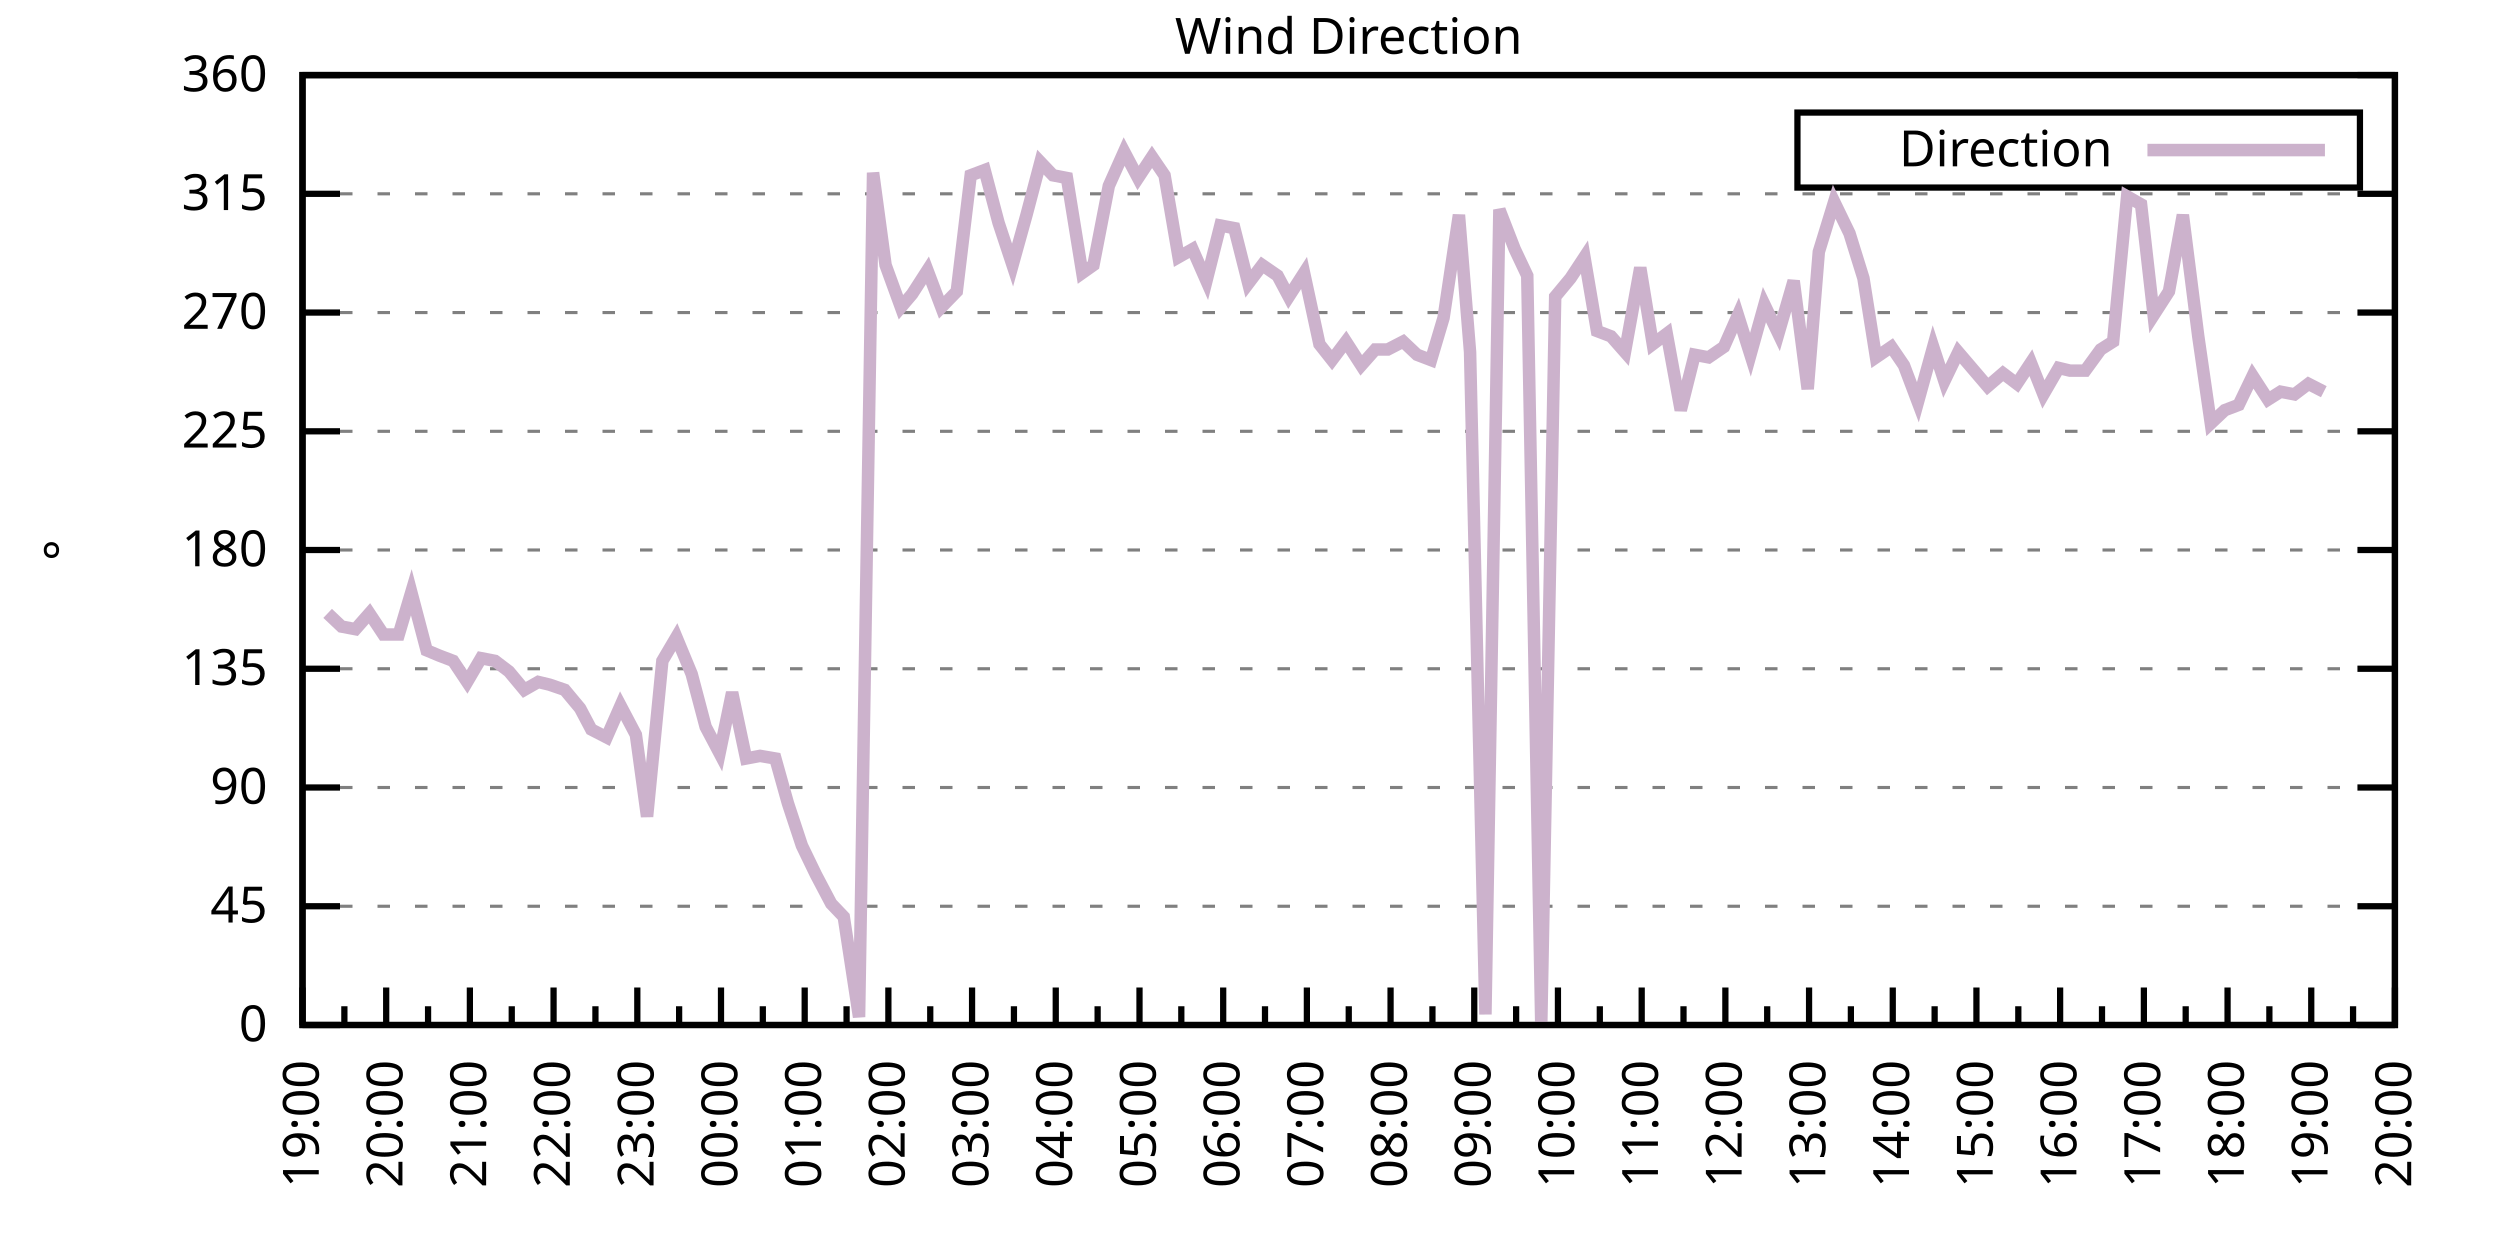
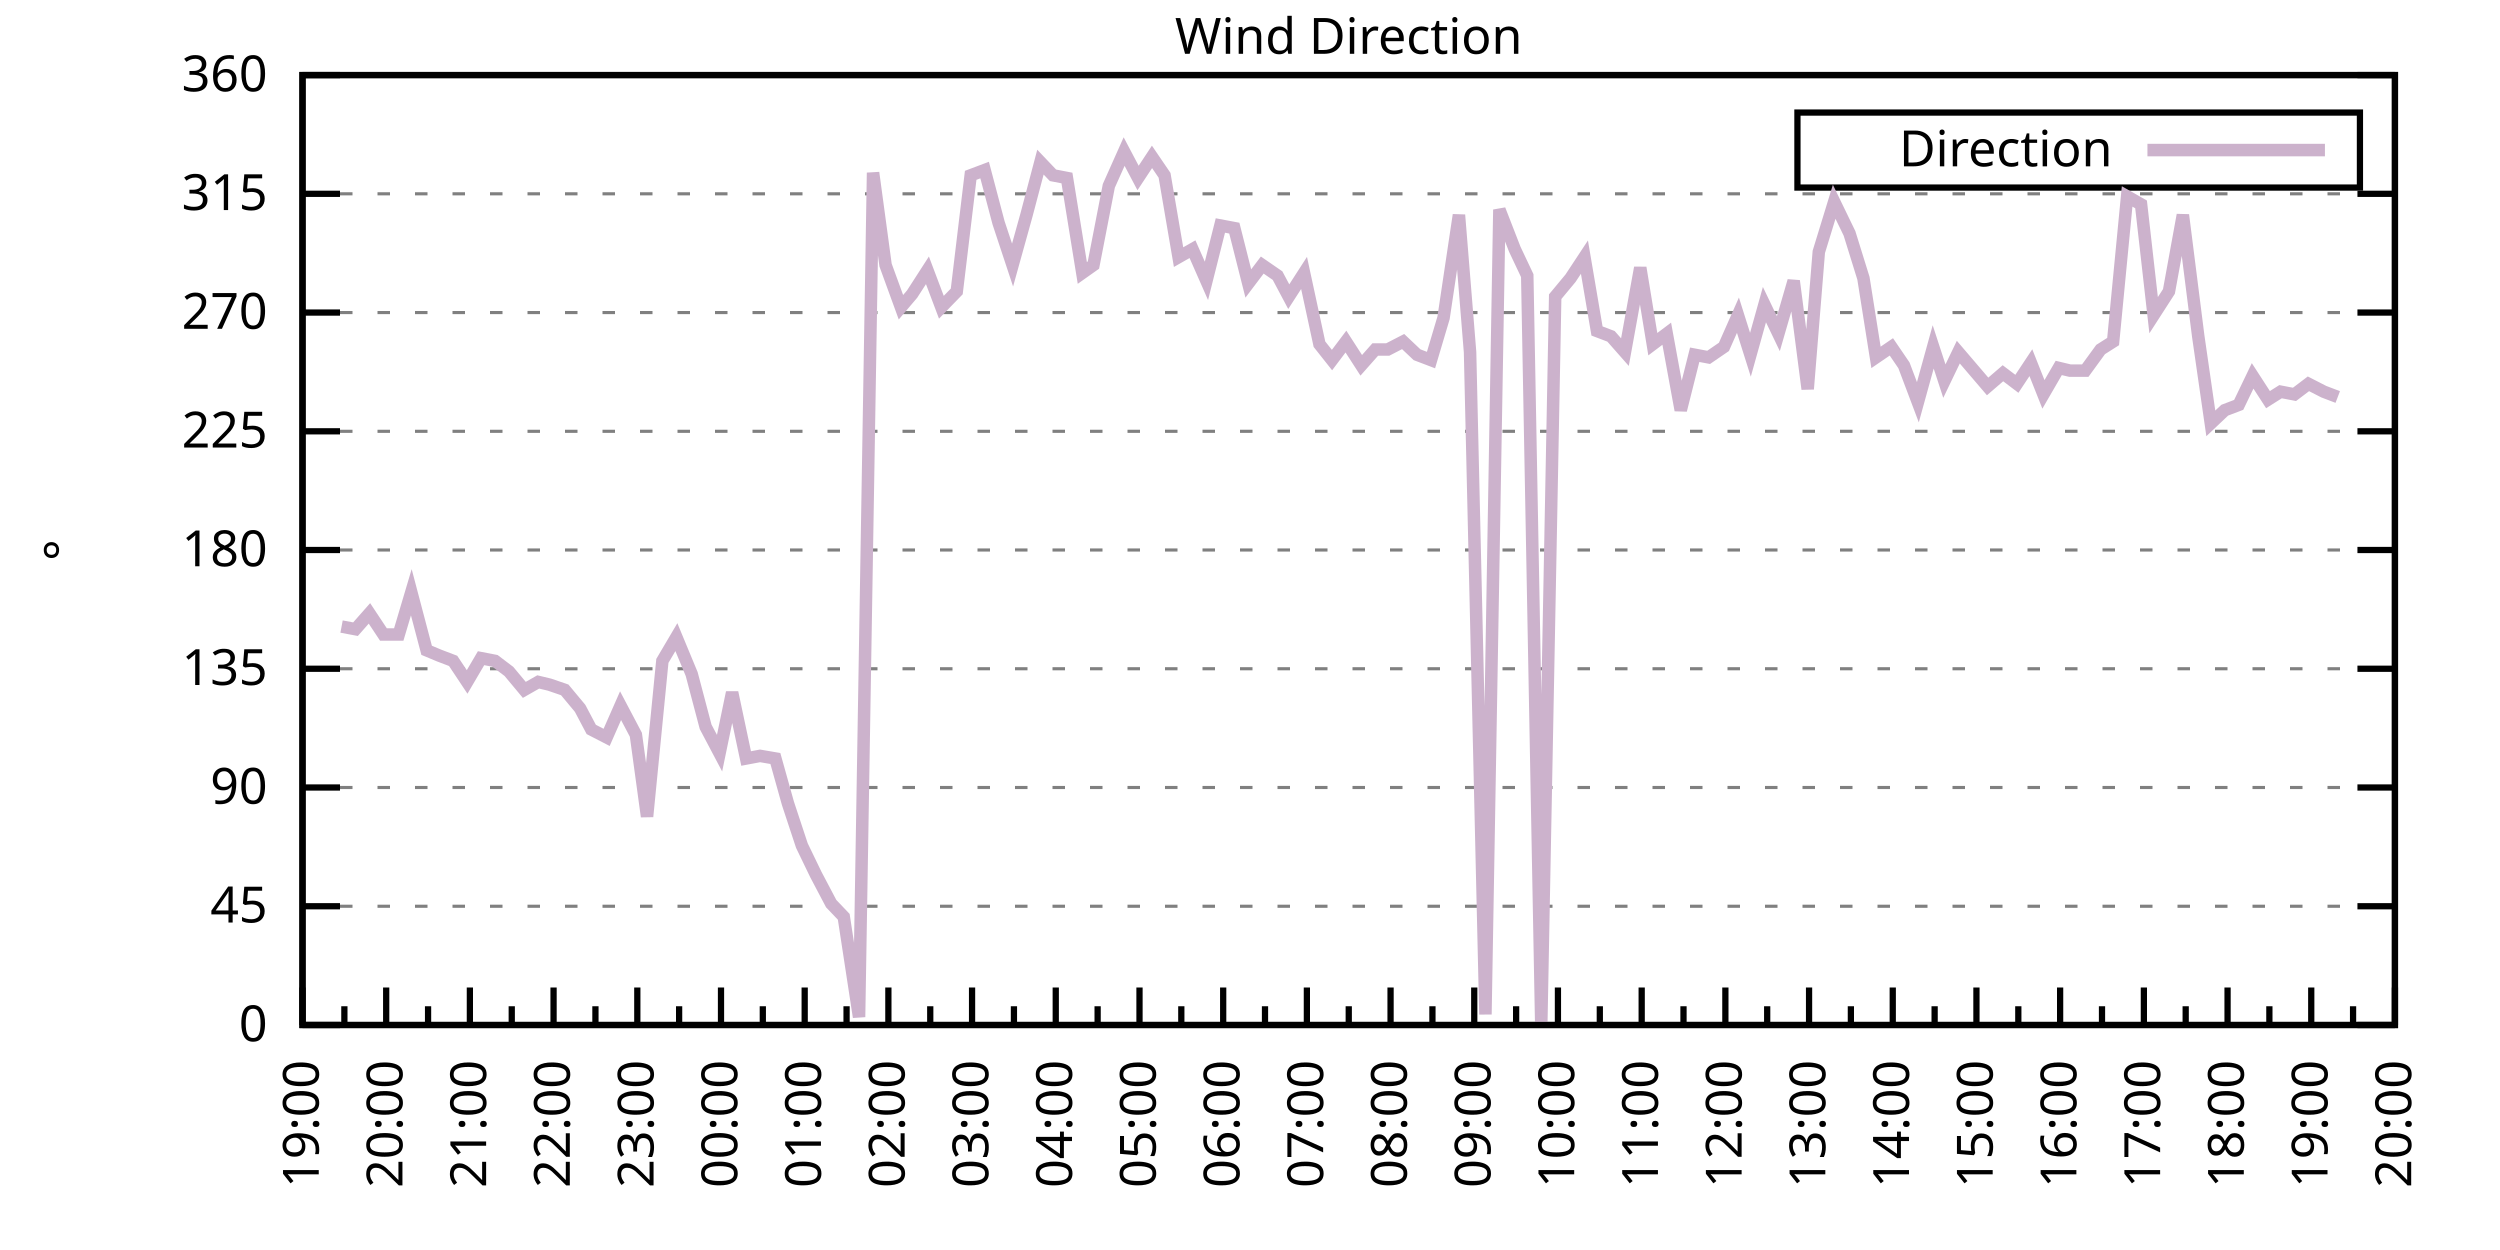
<svg xmlns="http://www.w3.org/2000/svg" xmlns:xlink="http://www.w3.org/1999/xlink" width="400" height="200" viewBox="0 0 400 200">
  <g id="gnuplot_canvas">
    <rect x="0" y="0" width="400" height="200" fill="none" />
    <defs>
      <circle id="gpDot" r="0.5" stroke-width="0.5" stroke="currentColor" />
      <path id="gpPt0" stroke-width="0.333" stroke="currentColor" d="M-1,0 h2 M0,-1 v2" />
      <path id="gpPt1" stroke-width="0.333" stroke="currentColor" d="M-1,-1 L1,1 M1,-1 L-1,1" />
      <path id="gpPt2" stroke-width="0.333" stroke="currentColor" d="M-1,0 L1,0 M0,-1 L0,1 M-1,-1 L1,1 M-1,1 L1,-1" />
      <rect id="gpPt3" stroke-width="0.333" stroke="currentColor" x="-1" y="-1" width="2" height="2" />
      <rect id="gpPt4" stroke-width="0.333" stroke="currentColor" fill="currentColor" x="-1" y="-1" width="2" height="2" />
      <circle id="gpPt5" stroke-width="0.333" stroke="currentColor" cx="0" cy="0" r="1" />
      <use xlink:href="#gpPt5" id="gpPt6" fill="currentColor" stroke="none" />
      <path id="gpPt7" stroke-width="0.333" stroke="currentColor" d="M0,-1.33 L-1.33,0.67 L1.33,0.67 z" />
      <use xlink:href="#gpPt7" id="gpPt8" fill="currentColor" stroke="none" />
      <use xlink:href="#gpPt7" id="gpPt9" stroke="currentColor" transform="rotate(180)" />
      <use xlink:href="#gpPt9" id="gpPt10" fill="currentColor" stroke="none" />
      <use xlink:href="#gpPt3" id="gpPt11" stroke="currentColor" transform="rotate(45)" />
      <use xlink:href="#gpPt11" id="gpPt12" fill="currentColor" stroke="none" />
      <path id="gpPt13" stroke-width="0.333" stroke="currentColor" d="M0,1.330 L1.265,0.411 L0.782,-1.067 L-0.782,-1.076 L-1.265,0.411 z" />
      <use xlink:href="#gpPt13" id="gpPt14" fill="currentColor" stroke="none" />
      <filter id="textbox" filterUnits="objectBoundingBox" x="0" y="0" height="1" width="1">
        <feFlood flood-color="white" flood-opacity="1" result="bgnd" />
        <feComposite in="SourceGraphic" in2="bgnd" operator="atop" />
      </filter>
      <filter id="greybox" filterUnits="objectBoundingBox" x="0" y="0" height="1" width="1">
        <feFlood flood-color="lightgrey" flood-opacity="1" result="grey" />
        <feComposite in="SourceGraphic" in2="grey" operator="atop" />
      </filter>
    </defs>
    <g fill="none" color="white" stroke="currentColor" stroke-width="1.00" stroke-linecap="butt" stroke-linejoin="miter">
</g>
    <g fill="none" color="black" stroke="currentColor" stroke-width="1.00" stroke-linecap="butt" stroke-linejoin="miter">
      <g stroke="none" shape-rendering="crispEdges">
        <polygon fill="rgb(255, 255, 255)" points="48.40,164.00 383.18,164.00 383.18,12.02 48.40,12.02 " />
      </g>
    </g>
    <g fill="none" color="black" stroke="currentColor" stroke-width="1.00" stroke-linecap="butt" stroke-linejoin="miter">
</g>
    <g fill="none" color="black" stroke="black" stroke-width="0.50" stroke-linecap="butt" stroke-linejoin="miter">
</g>
    <g fill="none" color="gray" stroke="currentColor" stroke-width="0.50" stroke-linecap="butt" stroke-linejoin="miter">
      <path stroke="gray" stroke-dasharray="2,4" class="gridline" d="M48.40,164.00 L383.19,164.00  " />
    </g>
    <g fill="none" color="gray" stroke="gray" stroke-width="1.00" stroke-linecap="butt" stroke-linejoin="miter">
</g>
    <g fill="none" color="black" stroke="currentColor" stroke-width="1.00" stroke-linecap="butt" stroke-linejoin="miter">
      <path stroke="black" d="M48.40,164.00 L54.40,164.00 M383.19,164.00 L377.19,164.00  " />
      <g transform="translate(42.80,166.60)" stroke="none" fill="black" font-family="Sans" font-size="8.00" text-anchor="end">
        <text>
          <tspan font-family="Sans"> 0</tspan>
        </text>
      </g>
    </g>
    <g fill="none" color="black" stroke="currentColor" stroke-width="1.00" stroke-linecap="butt" stroke-linejoin="miter">
</g>
    <g fill="none" color="black" stroke="black" stroke-width="0.50" stroke-linecap="butt" stroke-linejoin="miter">
</g>
    <g fill="none" color="gray" stroke="currentColor" stroke-width="0.50" stroke-linecap="butt" stroke-linejoin="miter">
      <path stroke="gray" stroke-dasharray="2,4" class="gridline" d="M48.40,145.00 L383.19,145.00  " />
    </g>
    <g fill="none" color="gray" stroke="gray" stroke-width="1.00" stroke-linecap="butt" stroke-linejoin="miter">
</g>
    <g fill="none" color="black" stroke="currentColor" stroke-width="1.00" stroke-linecap="butt" stroke-linejoin="miter">
      <path stroke="black" d="M48.40,145.00 L54.40,145.00 M383.19,145.00 L377.19,145.00  " />
      <g transform="translate(42.80,147.60)" stroke="none" fill="black" font-family="Sans" font-size="8.00" text-anchor="end">
        <text>
          <tspan font-family="Sans"> 45</tspan>
        </text>
      </g>
    </g>
    <g fill="none" color="black" stroke="currentColor" stroke-width="1.00" stroke-linecap="butt" stroke-linejoin="miter">
</g>
    <g fill="none" color="black" stroke="black" stroke-width="0.50" stroke-linecap="butt" stroke-linejoin="miter">
</g>
    <g fill="none" color="gray" stroke="currentColor" stroke-width="0.50" stroke-linecap="butt" stroke-linejoin="miter">
      <path stroke="gray" stroke-dasharray="2,4" class="gridline" d="M48.40,126.00 L383.19,126.00  " />
    </g>
    <g fill="none" color="gray" stroke="gray" stroke-width="1.00" stroke-linecap="butt" stroke-linejoin="miter">
</g>
    <g fill="none" color="black" stroke="currentColor" stroke-width="1.00" stroke-linecap="butt" stroke-linejoin="miter">
      <path stroke="black" d="M48.40,126.00 L54.40,126.00 M383.19,126.00 L377.19,126.00  " />
      <g transform="translate(42.80,128.60)" stroke="none" fill="black" font-family="Sans" font-size="8.00" text-anchor="end">
        <text>
          <tspan font-family="Sans"> 90</tspan>
        </text>
      </g>
    </g>
    <g fill="none" color="black" stroke="currentColor" stroke-width="1.00" stroke-linecap="butt" stroke-linejoin="miter">
</g>
    <g fill="none" color="black" stroke="black" stroke-width="0.50" stroke-linecap="butt" stroke-linejoin="miter">
</g>
    <g fill="none" color="gray" stroke="currentColor" stroke-width="0.50" stroke-linecap="butt" stroke-linejoin="miter">
      <path stroke="gray" stroke-dasharray="2,4" class="gridline" d="M48.40,107.00 L383.19,107.00  " />
    </g>
    <g fill="none" color="gray" stroke="gray" stroke-width="1.00" stroke-linecap="butt" stroke-linejoin="miter">
</g>
    <g fill="none" color="black" stroke="currentColor" stroke-width="1.00" stroke-linecap="butt" stroke-linejoin="miter">
      <path stroke="black" d="M48.40,107.00 L54.40,107.00 M383.19,107.00 L377.19,107.00  " />
      <g transform="translate(42.80,109.60)" stroke="none" fill="black" font-family="Sans" font-size="8.00" text-anchor="end">
        <text>
          <tspan font-family="Sans"> 135</tspan>
        </text>
      </g>
    </g>
    <g fill="none" color="black" stroke="currentColor" stroke-width="1.00" stroke-linecap="butt" stroke-linejoin="miter">
</g>
    <g fill="none" color="black" stroke="black" stroke-width="0.50" stroke-linecap="butt" stroke-linejoin="miter">
</g>
    <g fill="none" color="gray" stroke="currentColor" stroke-width="0.50" stroke-linecap="butt" stroke-linejoin="miter">
      <path stroke="gray" stroke-dasharray="2,4" class="gridline" d="M48.40,88.00 L383.19,88.00  " />
    </g>
    <g fill="none" color="gray" stroke="gray" stroke-width="1.00" stroke-linecap="butt" stroke-linejoin="miter">
</g>
    <g fill="none" color="black" stroke="currentColor" stroke-width="1.00" stroke-linecap="butt" stroke-linejoin="miter">
      <path stroke="black" d="M48.40,88.00 L54.40,88.00 M383.19,88.00 L377.19,88.00  " />
      <g transform="translate(42.80,90.60)" stroke="none" fill="black" font-family="Sans" font-size="8.00" text-anchor="end">
        <text>
          <tspan font-family="Sans"> 180</tspan>
        </text>
      </g>
    </g>
    <g fill="none" color="black" stroke="currentColor" stroke-width="1.00" stroke-linecap="butt" stroke-linejoin="miter">
</g>
    <g fill="none" color="black" stroke="black" stroke-width="0.50" stroke-linecap="butt" stroke-linejoin="miter">
</g>
    <g fill="none" color="gray" stroke="currentColor" stroke-width="0.50" stroke-linecap="butt" stroke-linejoin="miter">
      <path stroke="gray" stroke-dasharray="2,4" class="gridline" d="M48.40,69.01 L383.19,69.01  " />
    </g>
    <g fill="none" color="gray" stroke="gray" stroke-width="1.00" stroke-linecap="butt" stroke-linejoin="miter">
</g>
    <g fill="none" color="black" stroke="currentColor" stroke-width="1.00" stroke-linecap="butt" stroke-linejoin="miter">
      <path stroke="black" d="M48.40,69.01 L54.40,69.01 M383.19,69.01 L377.19,69.01  " />
      <g transform="translate(42.80,71.61)" stroke="none" fill="black" font-family="Sans" font-size="8.00" text-anchor="end">
        <text>
          <tspan font-family="Sans"> 225</tspan>
        </text>
      </g>
    </g>
    <g fill="none" color="black" stroke="currentColor" stroke-width="1.00" stroke-linecap="butt" stroke-linejoin="miter">
</g>
    <g fill="none" color="black" stroke="black" stroke-width="0.50" stroke-linecap="butt" stroke-linejoin="miter">
</g>
    <g fill="none" color="gray" stroke="currentColor" stroke-width="0.50" stroke-linecap="butt" stroke-linejoin="miter">
      <path stroke="gray" stroke-dasharray="2,4" class="gridline" d="M48.40,50.01 L383.19,50.01  " />
    </g>
    <g fill="none" color="gray" stroke="gray" stroke-width="1.00" stroke-linecap="butt" stroke-linejoin="miter">
</g>
    <g fill="none" color="black" stroke="currentColor" stroke-width="1.00" stroke-linecap="butt" stroke-linejoin="miter">
      <path stroke="black" d="M48.40,50.01 L54.40,50.01 M383.19,50.01 L377.19,50.01  " />
      <g transform="translate(42.80,52.61)" stroke="none" fill="black" font-family="Sans" font-size="8.00" text-anchor="end">
        <text>
          <tspan font-family="Sans"> 270</tspan>
        </text>
      </g>
    </g>
    <g fill="none" color="black" stroke="currentColor" stroke-width="1.00" stroke-linecap="butt" stroke-linejoin="miter">
</g>
    <g fill="none" color="black" stroke="black" stroke-width="0.50" stroke-linecap="butt" stroke-linejoin="miter">
</g>
    <g fill="none" color="gray" stroke="currentColor" stroke-width="0.50" stroke-linecap="butt" stroke-linejoin="miter">
      <path stroke="gray" stroke-dasharray="2,4" class="gridline" d="M48.40,31.01 L383.19,31.01  " />
    </g>
    <g fill="none" color="gray" stroke="gray" stroke-width="1.00" stroke-linecap="butt" stroke-linejoin="miter">
</g>
    <g fill="none" color="black" stroke="currentColor" stroke-width="1.00" stroke-linecap="butt" stroke-linejoin="miter">
      <path stroke="black" d="M48.40,31.01 L54.40,31.01 M383.19,31.01 L377.19,31.01  " />
      <g transform="translate(42.80,33.61)" stroke="none" fill="black" font-family="Sans" font-size="8.00" text-anchor="end">
        <text>
          <tspan font-family="Sans"> 315</tspan>
        </text>
      </g>
    </g>
    <g fill="none" color="black" stroke="currentColor" stroke-width="1.00" stroke-linecap="butt" stroke-linejoin="miter">
</g>
    <g fill="none" color="black" stroke="black" stroke-width="0.50" stroke-linecap="butt" stroke-linejoin="miter">
</g>
    <g fill="none" color="gray" stroke="currentColor" stroke-width="0.50" stroke-linecap="butt" stroke-linejoin="miter">
      <path stroke="gray" stroke-dasharray="2,4" class="gridline" d="M48.40,12.01 L383.19,12.01  " />
    </g>
    <g fill="none" color="gray" stroke="gray" stroke-width="1.00" stroke-linecap="butt" stroke-linejoin="miter">
</g>
    <g fill="none" color="black" stroke="currentColor" stroke-width="1.00" stroke-linecap="butt" stroke-linejoin="miter">
      <path stroke="black" d="M48.40,12.01 L54.40,12.01 M383.19,12.01 L377.19,12.01  " />
      <g transform="translate(42.80,14.61)" stroke="none" fill="black" font-family="Sans" font-size="8.00" text-anchor="end">
        <text>
          <tspan font-family="Sans"> 360</tspan>
        </text>
      </g>
    </g>
    <g fill="none" color="black" stroke="currentColor" stroke-width="1.00" stroke-linecap="butt" stroke-linejoin="miter">
      <path stroke="black" d="M48.40,164.00 L48.40,158.00  " />
      <g transform="translate(51.00,169.60) rotate(270)" stroke="none" fill="black" font-family="Sans" font-size="8.00" text-anchor="end">
        <text>
          <tspan font-family="Sans">19:00</tspan>
        </text>
      </g>
    </g>
    <g fill="none" color="black" stroke="currentColor" stroke-width="1.00" stroke-linecap="butt" stroke-linejoin="miter">
      <path stroke="black" d="M55.10,164.00 L55.10,161.00 M61.79,164.00 L61.79,158.00  " />
      <g transform="translate(64.39,169.60) rotate(270)" stroke="none" fill="black" font-family="Sans" font-size="8.00" text-anchor="end">
        <text>
          <tspan font-family="Sans">20:00</tspan>
        </text>
      </g>
    </g>
    <g fill="none" color="black" stroke="currentColor" stroke-width="1.00" stroke-linecap="butt" stroke-linejoin="miter">
      <path stroke="black" d="M68.49,164.00 L68.49,161.00 M75.18,164.00 L75.18,158.00  " />
      <g transform="translate(77.78,169.60) rotate(270)" stroke="none" fill="black" font-family="Sans" font-size="8.00" text-anchor="end">
        <text>
          <tspan font-family="Sans">21:00</tspan>
        </text>
      </g>
    </g>
    <g fill="none" color="black" stroke="currentColor" stroke-width="1.00" stroke-linecap="butt" stroke-linejoin="miter">
      <path stroke="black" d="M81.88,164.00 L81.88,161.00 M88.57,164.00 L88.57,158.00  " />
      <g transform="translate(91.17,169.60) rotate(270)" stroke="none" fill="black" font-family="Sans" font-size="8.00" text-anchor="end">
        <text>
          <tspan font-family="Sans">22:00</tspan>
        </text>
      </g>
    </g>
    <g fill="none" color="black" stroke="currentColor" stroke-width="1.00" stroke-linecap="butt" stroke-linejoin="miter">
      <path stroke="black" d="M95.27,164.00 L95.27,161.00 M101.97,164.00 L101.97,158.00  " />
      <g transform="translate(104.57,169.60) rotate(270)" stroke="none" fill="black" font-family="Sans" font-size="8.00" text-anchor="end">
        <text>
          <tspan font-family="Sans">23:00</tspan>
        </text>
      </g>
    </g>
    <g fill="none" color="black" stroke="currentColor" stroke-width="1.00" stroke-linecap="butt" stroke-linejoin="miter">
      <path stroke="black" d="M108.66,164.00 L108.66,161.00 M115.36,164.00 L115.36,158.00  " />
      <g transform="translate(117.96,169.60) rotate(270)" stroke="none" fill="black" font-family="Sans" font-size="8.00" text-anchor="end">
        <text>
          <tspan font-family="Sans">00:00</tspan>
        </text>
      </g>
    </g>
    <g fill="none" color="black" stroke="currentColor" stroke-width="1.00" stroke-linecap="butt" stroke-linejoin="miter">
      <path stroke="black" d="M122.05,164.00 L122.05,161.00 M128.75,164.00 L128.75,158.00  " />
      <g transform="translate(131.35,169.60) rotate(270)" stroke="none" fill="black" font-family="Sans" font-size="8.00" text-anchor="end">
        <text>
          <tspan font-family="Sans">01:00</tspan>
        </text>
      </g>
    </g>
    <g fill="none" color="black" stroke="currentColor" stroke-width="1.00" stroke-linecap="butt" stroke-linejoin="miter">
      <path stroke="black" d="M135.45,164.00 L135.45,161.00 M142.14,164.00 L142.14,158.00  " />
      <g transform="translate(144.74,169.60) rotate(270)" stroke="none" fill="black" font-family="Sans" font-size="8.00" text-anchor="end">
        <text>
          <tspan font-family="Sans">02:00</tspan>
        </text>
      </g>
    </g>
    <g fill="none" color="black" stroke="currentColor" stroke-width="1.00" stroke-linecap="butt" stroke-linejoin="miter">
      <path stroke="black" d="M148.84,164.00 L148.84,161.00 M155.53,164.00 L155.53,158.00  " />
      <g transform="translate(158.13,169.60) rotate(270)" stroke="none" fill="black" font-family="Sans" font-size="8.00" text-anchor="end">
        <text>
          <tspan font-family="Sans">03:00</tspan>
        </text>
      </g>
    </g>
    <g fill="none" color="black" stroke="currentColor" stroke-width="1.00" stroke-linecap="butt" stroke-linejoin="miter">
      <path stroke="black" d="M162.23,164.00 L162.23,161.00 M168.92,164.00 L168.92,158.00  " />
      <g transform="translate(171.52,169.60) rotate(270)" stroke="none" fill="black" font-family="Sans" font-size="8.00" text-anchor="end">
        <text>
          <tspan font-family="Sans">04:00</tspan>
        </text>
      </g>
    </g>
    <g fill="none" color="black" stroke="currentColor" stroke-width="1.00" stroke-linecap="butt" stroke-linejoin="miter">
      <path stroke="black" d="M175.62,164.00 L175.62,161.00 M182.32,164.00 L182.32,158.00  " />
      <g transform="translate(184.92,169.60) rotate(270)" stroke="none" fill="black" font-family="Sans" font-size="8.00" text-anchor="end">
        <text>
          <tspan font-family="Sans">05:00</tspan>
        </text>
      </g>
    </g>
    <g fill="none" color="black" stroke="currentColor" stroke-width="1.00" stroke-linecap="butt" stroke-linejoin="miter">
      <path stroke="black" d="M189.01,164.00 L189.01,161.00 M195.71,164.00 L195.71,158.00  " />
      <g transform="translate(198.31,169.60) rotate(270)" stroke="none" fill="black" font-family="Sans" font-size="8.00" text-anchor="end">
        <text>
          <tspan font-family="Sans">06:00</tspan>
        </text>
      </g>
    </g>
    <g fill="none" color="black" stroke="currentColor" stroke-width="1.00" stroke-linecap="butt" stroke-linejoin="miter">
      <path stroke="black" d="M202.40,164.00 L202.40,161.00 M209.10,164.00 L209.10,158.00  " />
      <g transform="translate(211.70,169.60) rotate(270)" stroke="none" fill="black" font-family="Sans" font-size="8.00" text-anchor="end">
        <text>
          <tspan font-family="Sans">07:00</tspan>
        </text>
      </g>
    </g>
    <g fill="none" color="black" stroke="currentColor" stroke-width="1.00" stroke-linecap="butt" stroke-linejoin="miter">
      <path stroke="black" d="M215.80,164.00 L215.80,161.00 M222.49,164.00 L222.49,158.00  " />
      <g transform="translate(225.09,169.60) rotate(270)" stroke="none" fill="black" font-family="Sans" font-size="8.00" text-anchor="end">
        <text>
          <tspan font-family="Sans">08:00</tspan>
        </text>
      </g>
    </g>
    <g fill="none" color="black" stroke="currentColor" stroke-width="1.00" stroke-linecap="butt" stroke-linejoin="miter">
      <path stroke="black" d="M229.19,164.00 L229.19,161.00 M235.88,164.00 L235.88,158.00  " />
      <g transform="translate(238.48,169.60) rotate(270)" stroke="none" fill="black" font-family="Sans" font-size="8.00" text-anchor="end">
        <text>
          <tspan font-family="Sans">09:00</tspan>
        </text>
      </g>
    </g>
    <g fill="none" color="black" stroke="currentColor" stroke-width="1.00" stroke-linecap="butt" stroke-linejoin="miter">
      <path stroke="black" d="M242.58,164.00 L242.58,161.00 M249.27,164.00 L249.27,158.00  " />
      <g transform="translate(251.87,169.60) rotate(270)" stroke="none" fill="black" font-family="Sans" font-size="8.00" text-anchor="end">
        <text>
          <tspan font-family="Sans">10:00</tspan>
        </text>
      </g>
    </g>
    <g fill="none" color="black" stroke="currentColor" stroke-width="1.00" stroke-linecap="butt" stroke-linejoin="miter">
      <path stroke="black" d="M255.97,164.00 L255.97,161.00 M262.67,164.00 L262.67,158.00  " />
      <g transform="translate(265.27,169.60) rotate(270)" stroke="none" fill="black" font-family="Sans" font-size="8.00" text-anchor="end">
        <text>
          <tspan font-family="Sans">11:00</tspan>
        </text>
      </g>
    </g>
    <g fill="none" color="black" stroke="currentColor" stroke-width="1.00" stroke-linecap="butt" stroke-linejoin="miter">
      <path stroke="black" d="M269.36,164.00 L269.36,161.00 M276.06,164.00 L276.06,158.00  " />
      <g transform="translate(278.66,169.60) rotate(270)" stroke="none" fill="black" font-family="Sans" font-size="8.00" text-anchor="end">
        <text>
          <tspan font-family="Sans">12:00</tspan>
        </text>
      </g>
    </g>
    <g fill="none" color="black" stroke="currentColor" stroke-width="1.00" stroke-linecap="butt" stroke-linejoin="miter">
      <path stroke="black" d="M282.75,164.00 L282.75,161.00 M289.45,164.00 L289.45,158.00  " />
      <g transform="translate(292.05,169.60) rotate(270)" stroke="none" fill="black" font-family="Sans" font-size="8.00" text-anchor="end">
        <text>
          <tspan font-family="Sans">13:00</tspan>
        </text>
      </g>
    </g>
    <g fill="none" color="black" stroke="currentColor" stroke-width="1.00" stroke-linecap="butt" stroke-linejoin="miter">
      <path stroke="black" d="M296.14,164.00 L296.14,161.00 M302.84,164.00 L302.84,158.00  " />
      <g transform="translate(305.44,169.60) rotate(270)" stroke="none" fill="black" font-family="Sans" font-size="8.00" text-anchor="end">
        <text>
          <tspan font-family="Sans">14:00</tspan>
        </text>
      </g>
    </g>
    <g fill="none" color="black" stroke="currentColor" stroke-width="1.00" stroke-linecap="butt" stroke-linejoin="miter">
      <path stroke="black" d="M309.54,164.00 L309.54,161.00 M316.23,164.00 L316.23,158.00  " />
      <g transform="translate(318.83,169.60) rotate(270)" stroke="none" fill="black" font-family="Sans" font-size="8.00" text-anchor="end">
        <text>
          <tspan font-family="Sans">15:00</tspan>
        </text>
      </g>
    </g>
    <g fill="none" color="black" stroke="currentColor" stroke-width="1.00" stroke-linecap="butt" stroke-linejoin="miter">
      <path stroke="black" d="M322.93,164.00 L322.93,161.00 M329.62,164.00 L329.62,158.00  " />
      <g transform="translate(332.22,169.60) rotate(270)" stroke="none" fill="black" font-family="Sans" font-size="8.00" text-anchor="end">
        <text>
          <tspan font-family="Sans">16:00</tspan>
        </text>
      </g>
    </g>
    <g fill="none" color="black" stroke="currentColor" stroke-width="1.00" stroke-linecap="butt" stroke-linejoin="miter">
      <path stroke="black" d="M336.32,164.00 L336.32,161.00 M343.02,164.00 L343.02,158.00  " />
      <g transform="translate(345.62,169.60) rotate(270)" stroke="none" fill="black" font-family="Sans" font-size="8.00" text-anchor="end">
        <text>
          <tspan font-family="Sans">17:00</tspan>
        </text>
      </g>
    </g>
    <g fill="none" color="black" stroke="currentColor" stroke-width="1.00" stroke-linecap="butt" stroke-linejoin="miter">
      <path stroke="black" d="M349.71,164.00 L349.71,161.00 M356.41,164.00 L356.41,158.00  " />
      <g transform="translate(359.01,169.60) rotate(270)" stroke="none" fill="black" font-family="Sans" font-size="8.00" text-anchor="end">
        <text>
          <tspan font-family="Sans">18:00</tspan>
        </text>
      </g>
    </g>
    <g fill="none" color="black" stroke="currentColor" stroke-width="1.00" stroke-linecap="butt" stroke-linejoin="miter">
      <path stroke="black" d="M363.10,164.00 L363.10,161.00 M369.80,164.00 L369.80,158.00  " />
      <g transform="translate(372.40,169.60) rotate(270)" stroke="none" fill="black" font-family="Sans" font-size="8.00" text-anchor="end">
        <text>
          <tspan font-family="Sans">19:00</tspan>
        </text>
      </g>
    </g>
    <g fill="none" color="black" stroke="currentColor" stroke-width="1.00" stroke-linecap="butt" stroke-linejoin="miter">
      <path stroke="black" d="M376.49,164.00 L376.49,161.00 M383.19,164.00 L383.19,158.00  " />
      <g transform="translate(385.79,169.60) rotate(270)" stroke="none" fill="black" font-family="Sans" font-size="8.00" text-anchor="end">
        <text>
          <tspan font-family="Sans">20:00</tspan>
        </text>
      </g>
    </g>
    <g fill="none" color="black" stroke="currentColor" stroke-width="1.00" stroke-linecap="butt" stroke-linejoin="miter">
</g>
    <g fill="none" color="black" stroke="currentColor" stroke-width="1.00" stroke-linecap="butt" stroke-linejoin="miter">
      <path stroke="black" d="M48.40,12.01 L48.40,164.00 L383.19,164.00 L383.19,12.01 L48.40,12.01 Z  " />
    </g>
    <g fill="none" color="black" stroke="currentColor" stroke-width="1.00" stroke-linecap="butt" stroke-linejoin="miter">
      <g transform="translate(12.80,88.01) rotate(270)" stroke="none" fill="black" font-family="Sans" font-size="8.00" text-anchor="middle">
        <text>
          <tspan font-family="Sans">°</tspan>
        </text>
      </g>
    </g>
    <g fill="none" color="black" stroke="currentColor" stroke-width="1.00" stroke-linecap="butt" stroke-linejoin="miter">
</g>
    <g fill="none" color="black" stroke="currentColor" stroke-width="1.00" stroke-linecap="butt" stroke-linejoin="miter">
      <path stroke="black" d="M287.59,30.01 L287.59,18.01 L377.59,18.01 L377.59,30.01 L287.59,30.01 Z  " />
    </g>
    <g id="Wind_direction_plot_1">
      <g fill="none" color="white" stroke="black" stroke-width="2.00" stroke-linecap="butt" stroke-linejoin="miter">
</g>
      <g fill="none" color="black" stroke="currentColor" stroke-width="2.00" stroke-linecap="butt" stroke-linejoin="miter">
        <g transform="translate(337.99,26.61)" stroke="none" fill="black" font-family="Sans" font-size="8.00" text-anchor="end">
          <text>
            <tspan font-family="Sans">Direction</tspan>
          </text>
        </g>
      </g>
      <g fill="none" color="black" stroke="currentColor" stroke-width="2.00" stroke-linecap="butt" stroke-linejoin="miter">
-         <path stroke="rgb(204, 178, 204)" d="M343.59,24.01 L371.99,24.01 M52.42,98.14 L54.65,100.25 L56.88,100.67 L59.11,98.14 L61.35,101.52 L63.80,101.52   L65.81,94.76 L68.26,104.05 L70.27,104.89 L72.50,105.74 L74.74,109.11 L76.97,105.31 L79.20,105.74 L81.43,107.43   L83.89,110.38 L86.12,109.11 L87.91,109.54 L90.36,110.38 L92.82,113.34 L94.60,116.71 L97.06,117.98 L99.29,112.91   L101.74,117.56 L103.53,130.65 L105.98,105.74 L108.22,101.94 L110.67,107.85 L112.90,116.29 L115.13,120.51 L117.14,110.80   L119.38,121.36 L121.61,120.94 L124.06,121.36 L126.07,128.54 L128.30,135.29 L130.54,139.93 L132.99,144.58 L135.00,146.69   L137.45,162.73 L139.69,27.63 L141.69,42.41 L144.15,49.16 L145.94,47.05 L148.39,43.25 L150.62,49.16 L153.08,46.63   L155.31,28.05 L157.54,27.21 L159.77,35.65 L162.01,42.41 L164.24,34.39 L166.47,25.94 L168.48,28.05 L170.71,28.48   L173.17,43.67 L174.95,42.41 L177.41,29.74 L179.86,24.25 L182.09,28.48 L184.32,25.10 L186.33,28.05 L188.57,41.14   L190.80,39.87 L193.03,44.94 L195.26,36.08 L197.49,36.50 L199.73,45.36 L201.96,42.41 L204.41,44.10 L206.20,47.47   L208.65,43.67 L211.11,55.07 L213.12,57.61 L215.35,54.65 L217.80,58.45 L220.04,55.92 L222.04,55.92 L224.50,54.65   L226.73,56.76 L228.96,57.61 L230.97,50.85 L233.43,34.39 L235.21,56.34 L237.67,162.31 L239.90,33.54 L242.36,39.87   L244.36,44.10 L246.60,164.00 L248.83,47.47 L251.28,44.52 L253.51,41.14 L255.52,52.96 L257.76,53.81 L259.99,56.34   L262.44,42.83 L264.45,55.07 L266.68,53.39 L268.92,65.63 L271.15,56.76 L273.38,57.18 L275.83,55.50 L278.07,50.43   L280.07,56.76 L282.31,48.74 L284.54,53.39 L286.99,44.94 L289.23,62.25 L291.01,40.30 L293.47,32.28 L295.92,37.34   L298.15,44.52 L300.16,57.18 L302.62,55.50 L304.63,58.45 L306.86,64.36 L309.31,55.50 L311.10,60.98 L313.33,56.34   L318.02,61.83 L320.47,59.72 L322.70,61.41 L324.94,58.03 L326.95,63.10 L329.40,58.87 L331.19,59.30 L333.64,59.30   L336.10,55.92 L338.10,54.65 L340.34,31.43 L342.57,32.70 L344.58,50.43 L347.03,46.63 L349.26,34.39 L351.72,53.81   L353.73,67.74 L355.96,65.63 L358.19,64.78 L360.42,60.14 L362.88,63.94 L364.89,62.67 L367.12,63.10 L369.35,61.41   L371.81,62.67  " />
+         <path stroke="rgb(204, 178, 204)" d="M343.59,24.01 L371.99,24.01 M54.65,100.25 L56.88,100.67 L59.11,98.14 L61.35,101.52 L63.80,101.52 L65.81,94.76   L68.26,104.05 L70.27,104.89 L72.50,105.74 L74.74,109.11 L76.97,105.31 L79.20,105.74 L81.43,107.43 L83.89,110.38   L86.12,109.11 L87.91,109.54 L90.36,110.38 L92.82,113.34 L94.60,116.71 L97.06,117.98 L99.29,112.91 L101.74,117.56   L103.53,130.65 L105.98,105.74 L108.22,101.94 L110.67,107.85 L112.90,116.29 L115.13,120.51 L117.14,110.80 L119.38,121.36   L121.61,120.94 L124.06,121.36 L126.07,128.54 L128.30,135.29 L130.54,139.93 L132.99,144.58 L135.00,146.69 L137.45,162.73   L139.69,27.63 L141.69,42.41 L144.15,49.16 L145.94,47.05 L148.39,43.25 L150.62,49.16 L153.08,46.63 L155.31,28.05   L157.54,27.21 L159.77,35.65 L162.01,42.41 L164.24,34.39 L166.47,25.94 L168.48,28.05 L170.71,28.48 L173.17,43.67   L174.95,42.41 L177.41,29.74 L179.86,24.25 L182.09,28.48 L184.32,25.10 L186.33,28.05 L188.57,41.14 L190.80,39.87   L193.03,44.94 L195.26,36.08 L197.49,36.50 L199.73,45.36 L201.96,42.41 L204.41,44.10 L206.20,47.47 L208.65,43.67   L211.11,55.07 L213.12,57.61 L215.35,54.65 L217.80,58.45 L220.04,55.92 L222.04,55.92 L224.50,54.65 L226.73,56.76   L228.96,57.61 L230.97,50.85 L233.43,34.39 L235.21,56.34 L237.67,162.31 L239.90,33.54 L242.36,39.87 L244.36,44.10   L246.60,164.00 L248.83,47.47 L251.28,44.52 L253.51,41.14 L255.52,52.96 L257.76,53.81 L259.99,56.34 L262.44,42.83   L264.45,55.07 L266.68,53.39 L268.92,65.63 L271.15,56.76 L273.38,57.18 L275.83,55.50 L278.07,50.43 L280.07,56.76   L282.31,48.74 L284.54,53.39 L286.99,44.94 L289.23,62.25 L291.01,40.30 L293.47,32.28 L295.92,37.34 L298.15,44.52   L300.16,57.18 L302.62,55.50 L304.63,58.45 L306.86,64.36 L309.31,55.50 L311.10,60.98 L313.33,56.34 L318.02,61.83   L320.47,59.72 L322.70,61.41 L324.94,58.03 L326.95,63.10 L329.40,58.87 L331.19,59.30 L333.64,59.30 L336.10,55.92   L338.10,54.65 L340.34,31.43 L342.57,32.70 L344.58,50.43 L347.03,46.63 L349.26,34.39 L351.72,53.81 L353.73,67.74   L355.96,65.63 L358.19,64.78 L360.42,60.14 L362.88,63.94 L364.89,62.67 L367.12,63.10 L369.35,61.41 L371.81,62.67   L374.04,63.52  " />
      </g>
    </g>
    <g fill="none" color="black" stroke="currentColor" stroke-width="2.00" stroke-linecap="butt" stroke-linejoin="miter">
</g>
    <g fill="none" color="black" stroke="black" stroke-width="1.00" stroke-linecap="butt" stroke-linejoin="miter">
</g>
    <g fill="none" color="black" stroke="currentColor" stroke-width="1.00" stroke-linecap="butt" stroke-linejoin="miter">
      <path stroke="black" d="M48.40,12.01 L48.40,164.00 L383.19,164.00 L383.19,12.01 L48.40,12.01 Z  " />
    </g>
    <g fill="none" color="black" stroke="currentColor" stroke-width="1.00" stroke-linecap="butt" stroke-linejoin="miter">
      <g transform="translate(215.79,8.61)" stroke="none" fill="black" font-family="Sans" font-size="8.00" text-anchor="middle">
        <text>
          <tspan font-family="Sans">Wind Direction</tspan>
        </text>
      </g>
    </g>
    <g fill="none" color="black" stroke="currentColor" stroke-width="1.00" stroke-linecap="butt" stroke-linejoin="miter">
</g>
  </g>
</svg>
